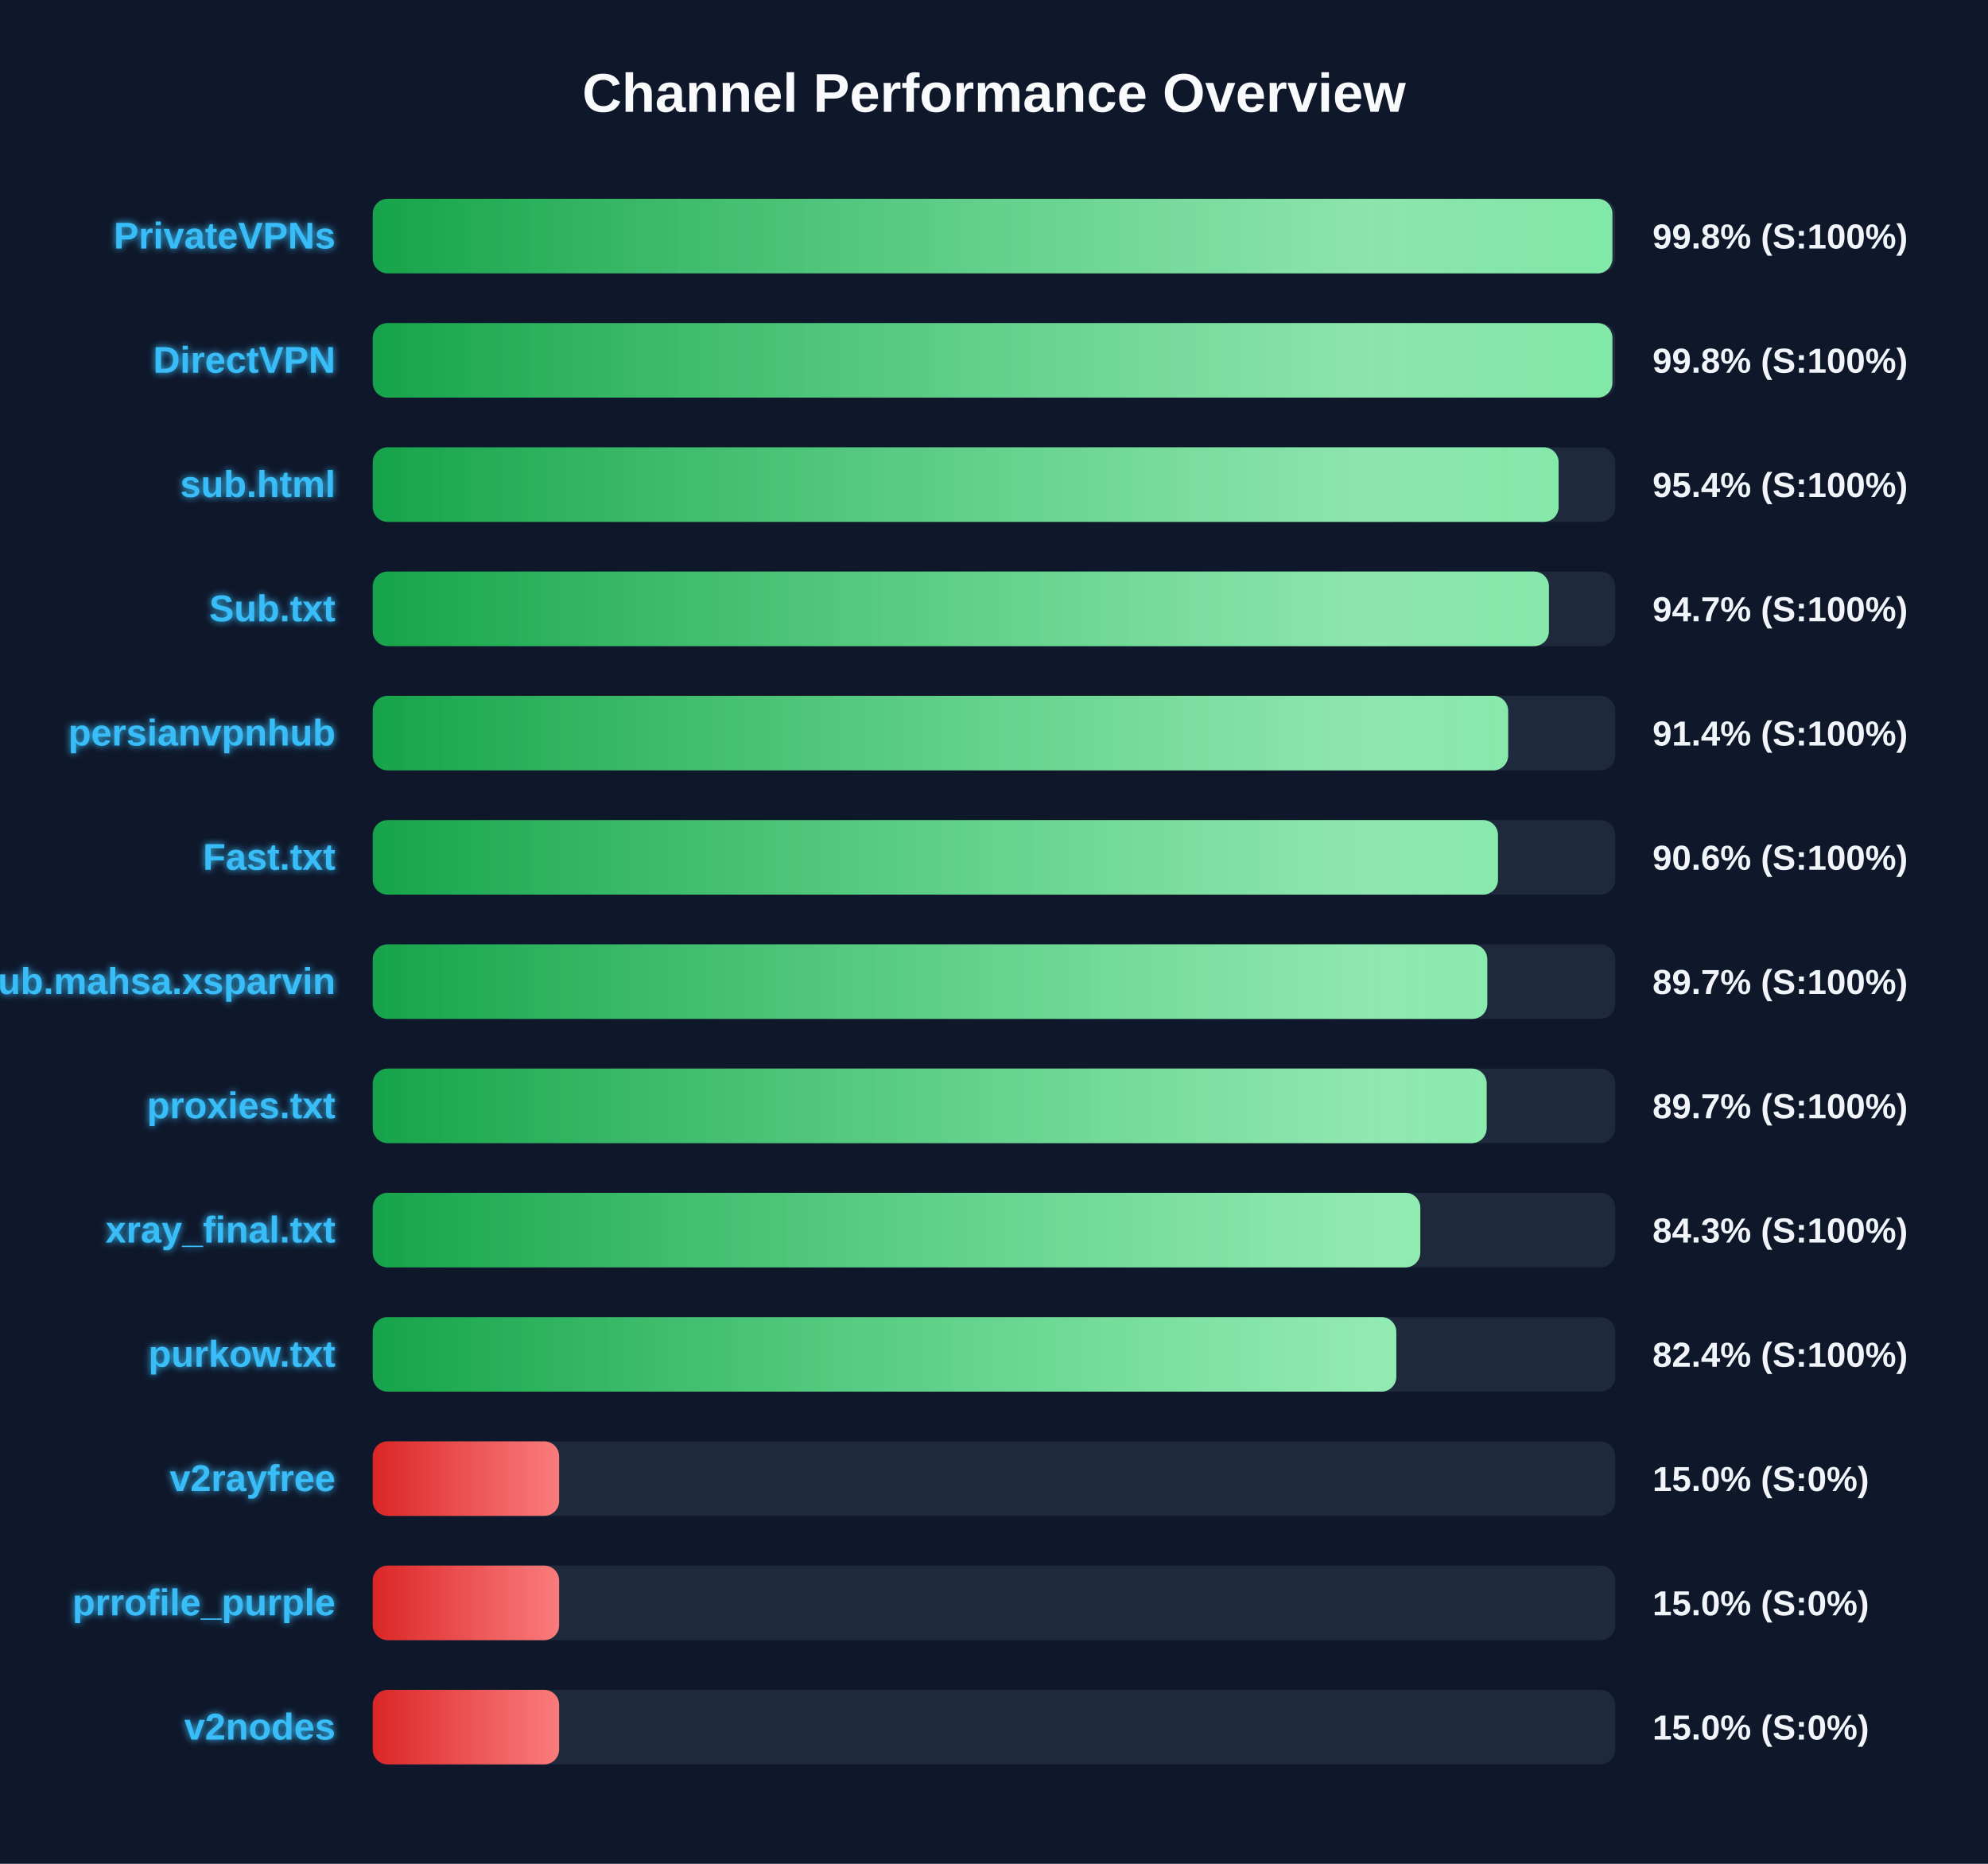
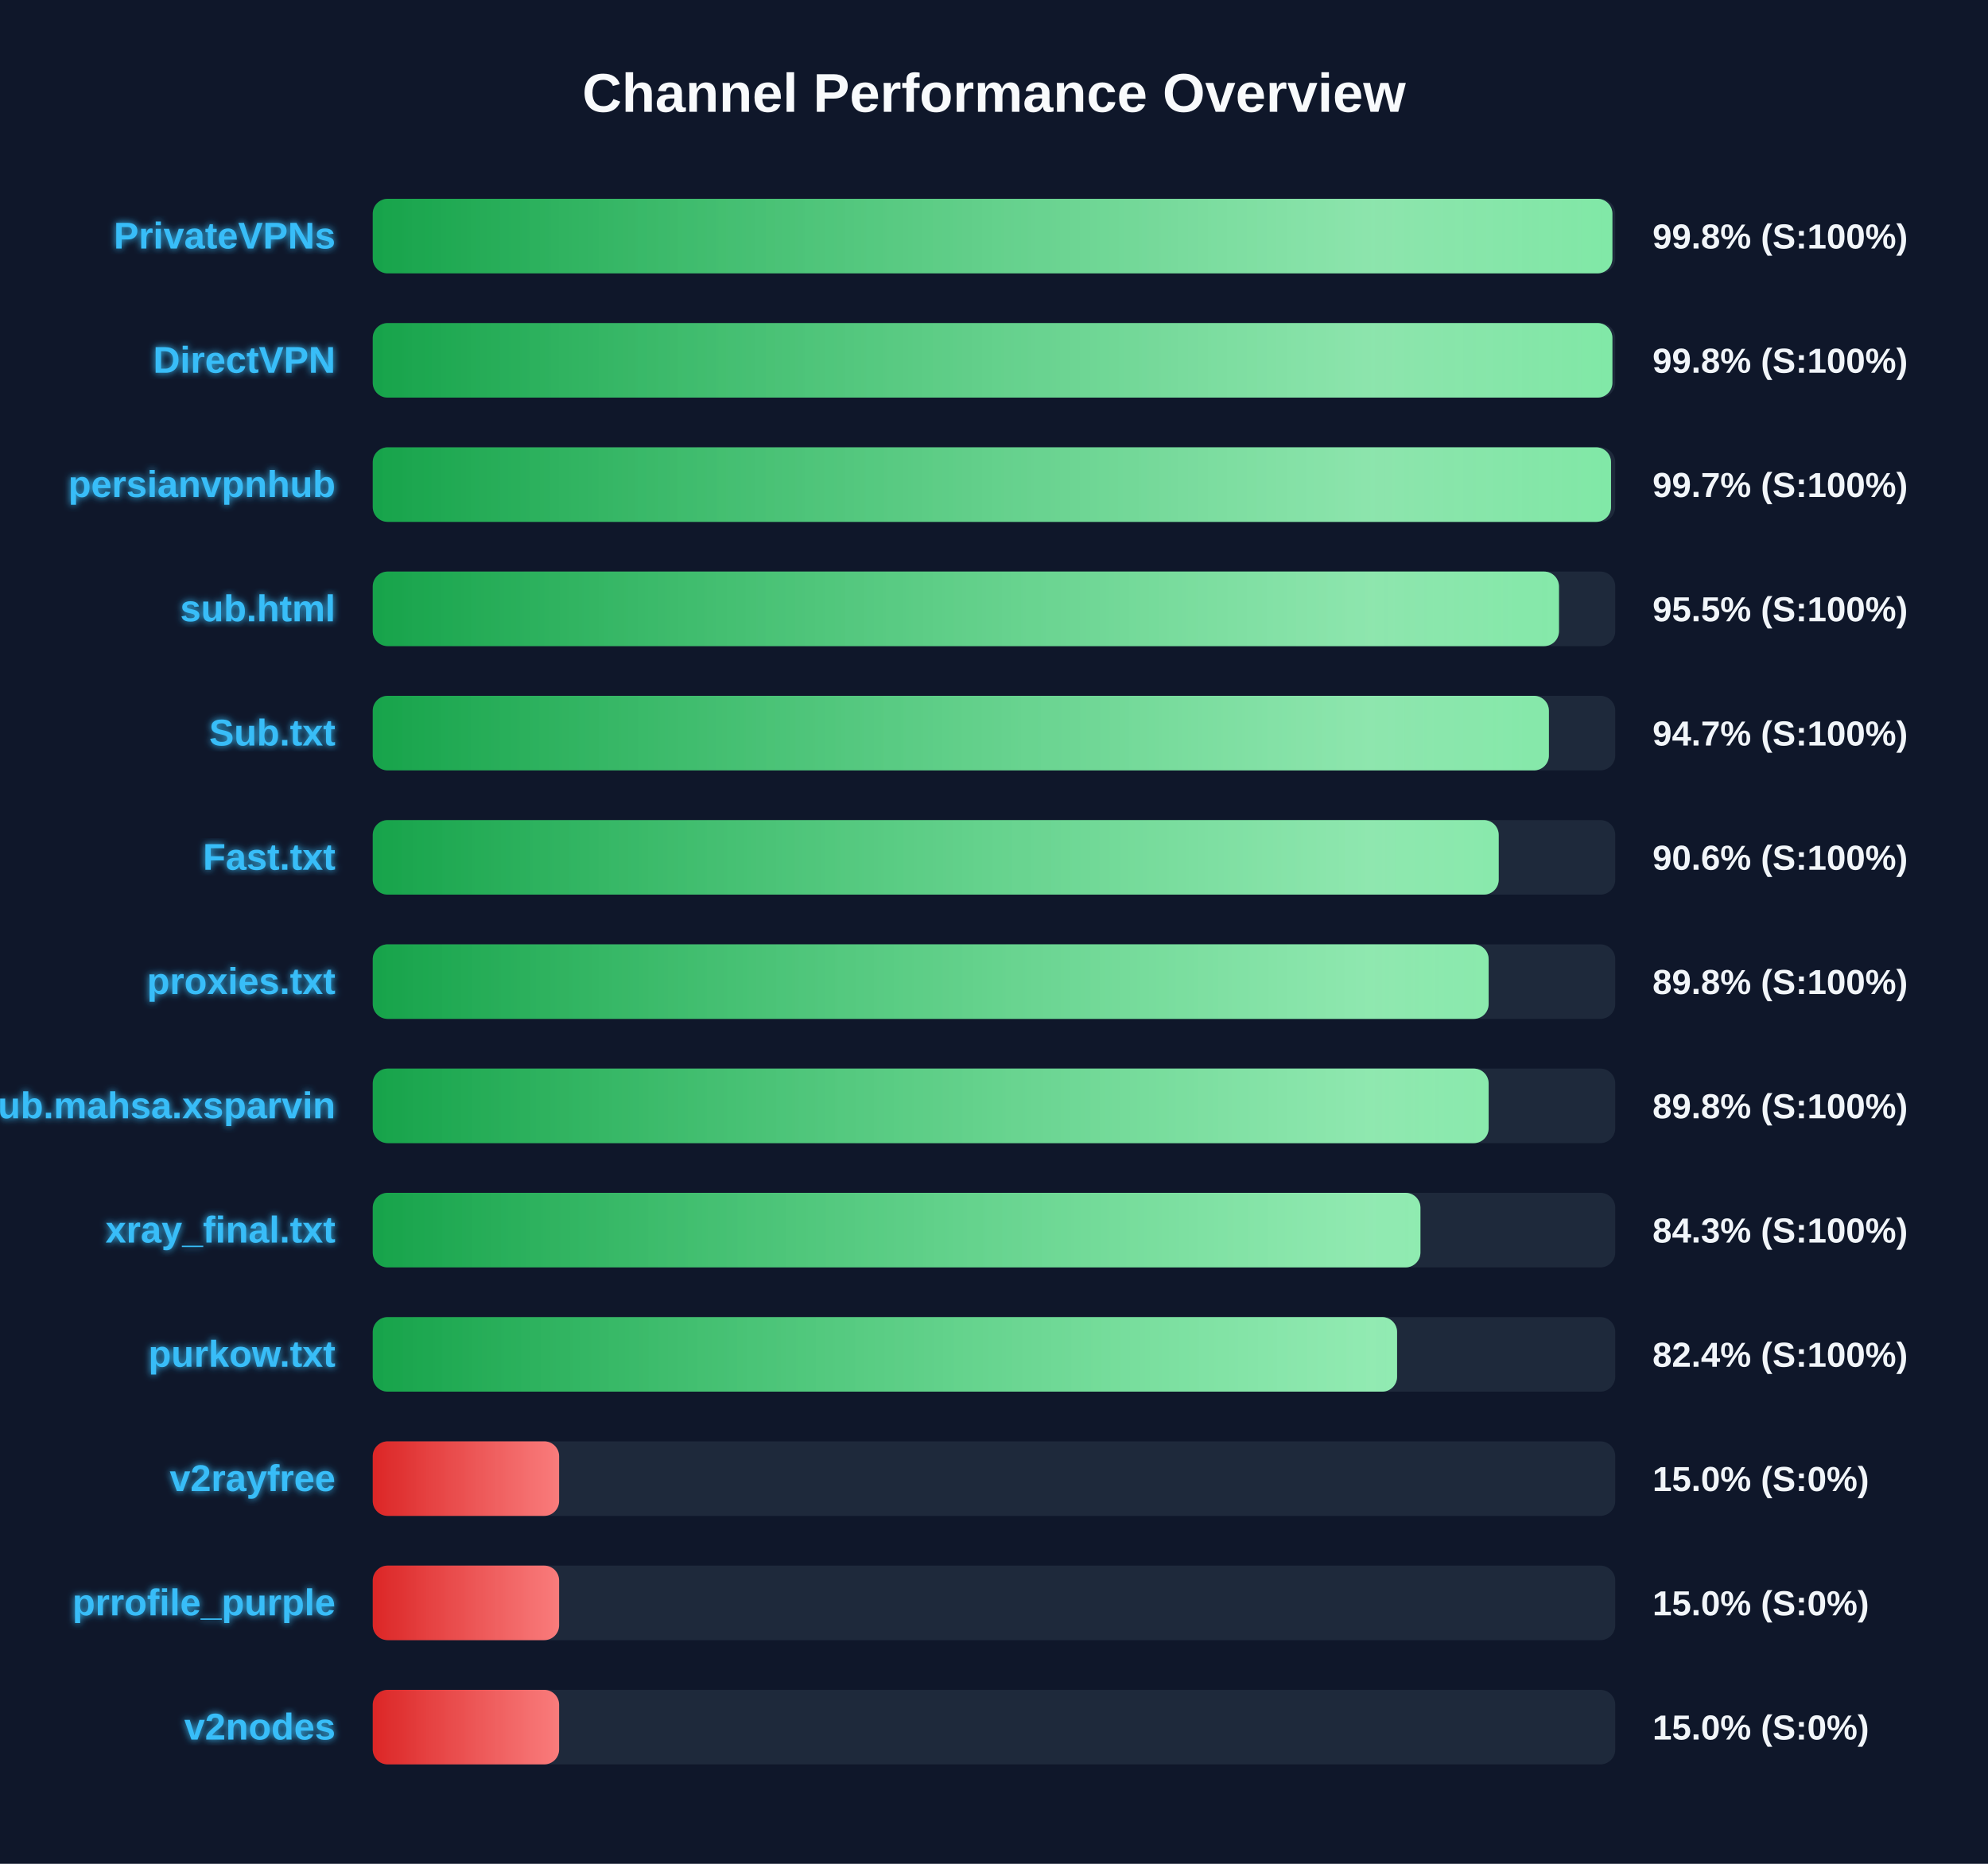
<svg xmlns="http://www.w3.org/2000/svg" width="800" height="750" version="1.1">
  <defs>
    <linearGradient id="grad-green" x1="0%" y1="0%" x2="100%" y2="0%">
      <stop offset="0%" stop-color="#16a34a" />
      <stop offset="100%" stop-color="#4ade80" />
    </linearGradient>
    <linearGradient id="grad-yellow" x1="0%" y1="0%" x2="100%" y2="0%">
      <stop offset="0%" stop-color="#ca8a04" />
      <stop offset="100%" stop-color="#fde047" />
    </linearGradient>
    <linearGradient id="grad-red" x1="0%" y1="0%" x2="100%" y2="0%">
      <stop offset="0%" stop-color="#dc2626" />
      <stop offset="100%" stop-color="#f87171" />
    </linearGradient>
    <linearGradient id="shimmer" x1="0%" y1="0%" x2="100%" y2="0%">
      <stop offset="0%" stop-color="rgba(255,255,255,0)" />
      <stop offset="50%" stop-color="rgba(255,255,255,0.4)" />
      <stop offset="100%" stop-color="rgba(255,255,255,0)" />
    </linearGradient>
    <filter id="glow" x="-20%" y="-20%" width="140%" height="140%">
      <feGaussianBlur stdDeviation="1.5" result="blur" />
      <feComposite in="SourceGraphic" in2="blur" operator="over" />
    </filter>
  </defs>
  <style>
        .bg-rect { fill: #0f172a; }
        .title { font: bold 22px 'Segoe UI', Arial, sans-serif; fill: #f8fafc; }
        .row { font: bold 15px 'Segoe UI', Arial, sans-serif; fill: #38bdf8; filter: url(#glow); }
        .score { font: bold 14px 'Segoe UI', Arial, sans-serif; fill: #f1f5f9; }
        @keyframes shimmer-anim {
            0% { transform: translateX(-100%); }
            100% { transform: translateX(200%); }
        }
        .shimmer-rect {
            animation: shimmer-anim 2.5s infinite linear;
        }
    </style>
  <rect width="100%" height="100%" class="bg-rect" />
  <text x="400" y="45" text-anchor="middle" class="title">Channel Performance Overview</text>
  <rect x="150" y="80" width="500" height="30" fill="#1e293b" rx="6" />
  <clipPath id="clip-0">
    <rect x="150" y="80" width="498.85" height="30" rx="6" />
  </clipPath>
  <rect x="150" y="80" width="498.85" height="30" fill="url(#grad-green)" rx="6" />
  <g clip-path="url(#clip-0)">
    <rect x="150" y="80" width="100%" height="30" fill="url(#shimmer)" class="shimmer-rect" />
  </g>
  <text x="135" y="100" text-anchor="end" class="row">PrivateVPNs</text>
  <text x="665" y="100" text-anchor="start" class="score">99.8% (S:100%)</text>
  <rect x="150" y="130" width="500" height="30" fill="#1e293b" rx="6" />
  <clipPath id="clip-1">
    <rect x="150" y="130" width="498.85" height="30" rx="6" />
  </clipPath>
  <rect x="150" y="130" width="498.85" height="30" fill="url(#grad-green)" rx="6" />
  <g clip-path="url(#clip-1)">
    <rect x="150" y="130" width="100%" height="30" fill="url(#shimmer)" class="shimmer-rect" />
  </g>
  <text x="135" y="150" text-anchor="end" class="row">DirectVPN</text>
  <text x="665" y="150" text-anchor="start" class="score">99.8% (S:100%)</text>
  <rect x="150" y="180" width="500" height="30" fill="#1e293b" rx="6" />
  <clipPath id="clip-2">
-     <rect x="150" y="180" width="477.2" height="30" rx="6" />
+     <rect x="150" y="180" width="498.3" height="30" rx="6" />
  </clipPath>
-   <rect x="150" y="180" width="477.2" height="30" fill="url(#grad-green)" rx="6" />
+   <rect x="150" y="180" width="498.3" height="30" fill="url(#grad-green)" rx="6" />
  <g clip-path="url(#clip-2)">
    <rect x="150" y="180" width="100%" height="30" fill="url(#shimmer)" class="shimmer-rect" />
  </g>
-   <text x="135" y="200" text-anchor="end" class="row">sub.html</text>
-   <text x="665" y="200" text-anchor="start" class="score">95.4% (S:100%)</text>
+   <text x="135" y="200" text-anchor="end" class="row">persianvpnhub</text>
+   <text x="665" y="200" text-anchor="start" class="score">99.7% (S:100%)</text>
  <rect x="150" y="230" width="500" height="30" fill="#1e293b" rx="6" />
  <clipPath id="clip-3">
-     <rect x="150" y="230" width="473.3" height="30" rx="6" />
+     <rect x="150" y="230" width="477.35" height="30" rx="6" />
  </clipPath>
-   <rect x="150" y="230" width="473.3" height="30" fill="url(#grad-green)" rx="6" />
+   <rect x="150" y="230" width="477.35" height="30" fill="url(#grad-green)" rx="6" />
  <g clip-path="url(#clip-3)">
    <rect x="150" y="230" width="100%" height="30" fill="url(#shimmer)" class="shimmer-rect" />
  </g>
-   <text x="135" y="250" text-anchor="end" class="row">Sub.txt</text>
-   <text x="665" y="250" text-anchor="start" class="score">94.7% (S:100%)</text>
+   <text x="135" y="250" text-anchor="end" class="row">sub.html</text>
+   <text x="665" y="250" text-anchor="start" class="score">95.5% (S:100%)</text>
  <rect x="150" y="280" width="500" height="30" fill="#1e293b" rx="6" />
  <clipPath id="clip-4">
-     <rect x="150" y="280" width="456.9" height="30" rx="6" />
+     <rect x="150" y="280" width="473.3" height="30" rx="6" />
  </clipPath>
-   <rect x="150" y="280" width="456.9" height="30" fill="url(#grad-green)" rx="6" />
+   <rect x="150" y="280" width="473.3" height="30" fill="url(#grad-green)" rx="6" />
  <g clip-path="url(#clip-4)">
    <rect x="150" y="280" width="100%" height="30" fill="url(#shimmer)" class="shimmer-rect" />
  </g>
-   <text x="135" y="300" text-anchor="end" class="row">persianvpnhub</text>
-   <text x="665" y="300" text-anchor="start" class="score">91.4% (S:100%)</text>
+   <text x="135" y="300" text-anchor="end" class="row">Sub.txt</text>
+   <text x="665" y="300" text-anchor="start" class="score">94.7% (S:100%)</text>
  <rect x="150" y="330" width="500" height="30" fill="#1e293b" rx="6" />
  <clipPath id="clip-5">
-     <rect x="150" y="330" width="452.8" height="30" rx="6" />
+     <rect x="150" y="330" width="453.1" height="30" rx="6" />
  </clipPath>
-   <rect x="150" y="330" width="452.8" height="30" fill="url(#grad-green)" rx="6" />
+   <rect x="150" y="330" width="453.1" height="30" fill="url(#grad-green)" rx="6" />
  <g clip-path="url(#clip-5)">
    <rect x="150" y="330" width="100%" height="30" fill="url(#shimmer)" class="shimmer-rect" />
  </g>
  <text x="135" y="350" text-anchor="end" class="row">Fast.txt</text>
  <text x="665" y="350" text-anchor="start" class="score">90.6% (S:100%)</text>
  <rect x="150" y="380" width="500" height="30" fill="#1e293b" rx="6" />
  <clipPath id="clip-6">
-     <rect x="150" y="380" width="448.5" height="30" rx="6" />
+     <rect x="150" y="380" width="449.05" height="30" rx="6" />
  </clipPath>
-   <rect x="150" y="380" width="448.5" height="30" fill="url(#grad-green)" rx="6" />
+   <rect x="150" y="380" width="449.05" height="30" fill="url(#grad-green)" rx="6" />
  <g clip-path="url(#clip-6)">
    <rect x="150" y="380" width="100%" height="30" fill="url(#shimmer)" class="shimmer-rect" />
  </g>
-   <text x="135" y="400" text-anchor="end" class="row">Sub.mahsa.xsparvin</text>
-   <text x="665" y="400" text-anchor="start" class="score">89.7% (S:100%)</text>
+   <text x="135" y="400" text-anchor="end" class="row">proxies.txt</text>
+   <text x="665" y="400" text-anchor="start" class="score">89.8% (S:100%)</text>
  <rect x="150" y="430" width="500" height="30" fill="#1e293b" rx="6" />
  <clipPath id="clip-7">
-     <rect x="150" y="430" width="448.25" height="30" rx="6" />
+     <rect x="150" y="430" width="449.05" height="30" rx="6" />
  </clipPath>
-   <rect x="150" y="430" width="448.25" height="30" fill="url(#grad-green)" rx="6" />
+   <rect x="150" y="430" width="449.05" height="30" fill="url(#grad-green)" rx="6" />
  <g clip-path="url(#clip-7)">
    <rect x="150" y="430" width="100%" height="30" fill="url(#shimmer)" class="shimmer-rect" />
  </g>
-   <text x="135" y="450" text-anchor="end" class="row">proxies.txt</text>
-   <text x="665" y="450" text-anchor="start" class="score">89.7% (S:100%)</text>
+   <text x="135" y="450" text-anchor="end" class="row">Sub.mahsa.xsparvin</text>
+   <text x="665" y="450" text-anchor="start" class="score">89.8% (S:100%)</text>
  <rect x="150" y="480" width="500" height="30" fill="#1e293b" rx="6" />
  <clipPath id="clip-8">
-     <rect x="150" y="480" width="421.55" height="30" rx="6" />
+     <rect x="150" y="480" width="421.6" height="30" rx="6" />
  </clipPath>
-   <rect x="150" y="480" width="421.55" height="30" fill="url(#grad-green)" rx="6" />
+   <rect x="150" y="480" width="421.6" height="30" fill="url(#grad-green)" rx="6" />
  <g clip-path="url(#clip-8)">
    <rect x="150" y="480" width="100%" height="30" fill="url(#shimmer)" class="shimmer-rect" />
  </g>
  <text x="135" y="500" text-anchor="end" class="row">xray_final.txt</text>
  <text x="665" y="500" text-anchor="start" class="score">84.3% (S:100%)</text>
  <rect x="150" y="530" width="500" height="30" fill="#1e293b" rx="6" />
  <clipPath id="clip-9">
-     <rect x="150" y="530" width="411.9" height="30" rx="6" />
+     <rect x="150" y="530" width="412.2" height="30" rx="6" />
  </clipPath>
-   <rect x="150" y="530" width="411.9" height="30" fill="url(#grad-green)" rx="6" />
+   <rect x="150" y="530" width="412.2" height="30" fill="url(#grad-green)" rx="6" />
  <g clip-path="url(#clip-9)">
    <rect x="150" y="530" width="100%" height="30" fill="url(#shimmer)" class="shimmer-rect" />
  </g>
  <text x="135" y="550" text-anchor="end" class="row">purkow.txt</text>
  <text x="665" y="550" text-anchor="start" class="score">82.4% (S:100%)</text>
  <rect x="150" y="580" width="500" height="30" fill="#1e293b" rx="6" />
  <clipPath id="clip-10">
    <rect x="150" y="580" width="75.0" height="30" rx="6" />
  </clipPath>
  <rect x="150" y="580" width="75.0" height="30" fill="url(#grad-red)" rx="6" />
  <g clip-path="url(#clip-10)">
    <rect x="150" y="580" width="100%" height="30" fill="url(#shimmer)" class="shimmer-rect" />
  </g>
  <text x="135" y="600" text-anchor="end" class="row">v2rayfree</text>
  <text x="665" y="600" text-anchor="start" class="score">15.0% (S:0%)</text>
  <rect x="150" y="630" width="500" height="30" fill="#1e293b" rx="6" />
  <clipPath id="clip-11">
    <rect x="150" y="630" width="75.0" height="30" rx="6" />
  </clipPath>
  <rect x="150" y="630" width="75.0" height="30" fill="url(#grad-red)" rx="6" />
  <g clip-path="url(#clip-11)">
    <rect x="150" y="630" width="100%" height="30" fill="url(#shimmer)" class="shimmer-rect" />
  </g>
  <text x="135" y="650" text-anchor="end" class="row">prrofile_purple</text>
  <text x="665" y="650" text-anchor="start" class="score">15.0% (S:0%)</text>
  <rect x="150" y="680" width="500" height="30" fill="#1e293b" rx="6" />
  <clipPath id="clip-12">
    <rect x="150" y="680" width="75.0" height="30" rx="6" />
  </clipPath>
  <rect x="150" y="680" width="75.0" height="30" fill="url(#grad-red)" rx="6" />
  <g clip-path="url(#clip-12)">
    <rect x="150" y="680" width="100%" height="30" fill="url(#shimmer)" class="shimmer-rect" />
  </g>
  <text x="135" y="700" text-anchor="end" class="row">v2nodes</text>
  <text x="665" y="700" text-anchor="start" class="score">15.0% (S:0%)</text>
</svg>
